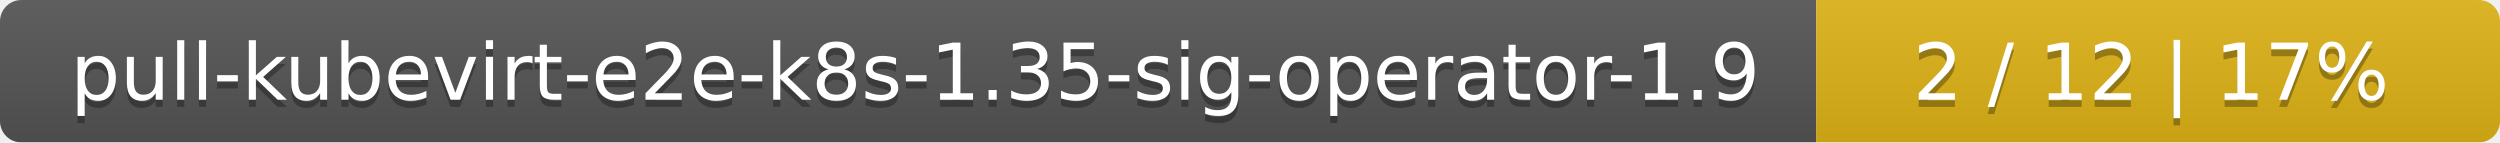
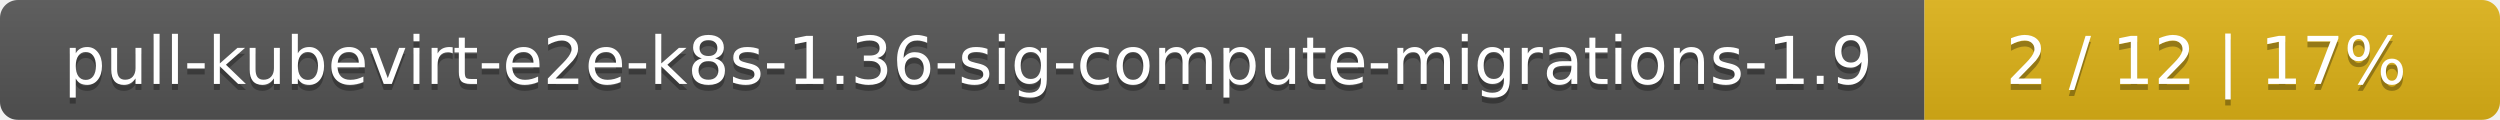
- <svg xmlns="http://www.w3.org/2000/svg" width="351" height="20">
+ <svg xmlns="http://www.w3.org/2000/svg" width="417" height="20">
  <linearGradient id="smooth" x2="0" y2="100%">
    <stop offset="0" stop-color="#bbb" stop-opacity=".1" />
    <stop offset="1" stop-opacity=".1" />
  </linearGradient>
  <mask id="round">
-     <rect width="351" height="20" rx="3" fill="#fff" />
+     <rect width="417" height="20" rx="3" fill="#fff" />
  </mask>
  <g mask="url(#round)">
-     <rect width="255" height="20" fill="#555" />
-     <rect x="255" width="96" height="20" fill="#dfb317" />
-     <rect width="351" height="20" fill="url(#smooth)" />
+     <rect width="321" height="20" fill="#555" />
+     <rect x="321" width="96" height="20" fill="#dfb317" />
+     <rect width="417" height="20" fill="url(#smooth)" />
  </g>
  <g fill="#fff" text-anchor="middle" font-family="DejaVu Sans,Verdana,Geneva,sans-serif" font-size="11">
-     <text x="128.5" y="15" fill="#010101" fill-opacity=".3">pull-kubevirt-e2e-k8s-1.35-sig-operator-1.9</text>
-     <text x="128.5" y="14">pull-kubevirt-e2e-k8s-1.35-sig-operator-1.9</text>
-     <text x="302" y="15" fill="#010101" fill-opacity=".3">2 / 12    |    17%</text>
-     <text x="302" y="14">2 / 12    |    17%</text>
+     <text x="161.5" y="15" fill="#010101" fill-opacity=".3">pull-kubevirt-e2e-k8s-1.36-sig-compute-migrations-1.9</text>
+     <text x="161.5" y="14">pull-kubevirt-e2e-k8s-1.36-sig-compute-migrations-1.9</text>
+     <text x="368" y="15" fill="#010101" fill-opacity=".3">2 / 12    |    17%</text>
+     <text x="368" y="14">2 / 12    |    17%</text>
  </g>
</svg>
